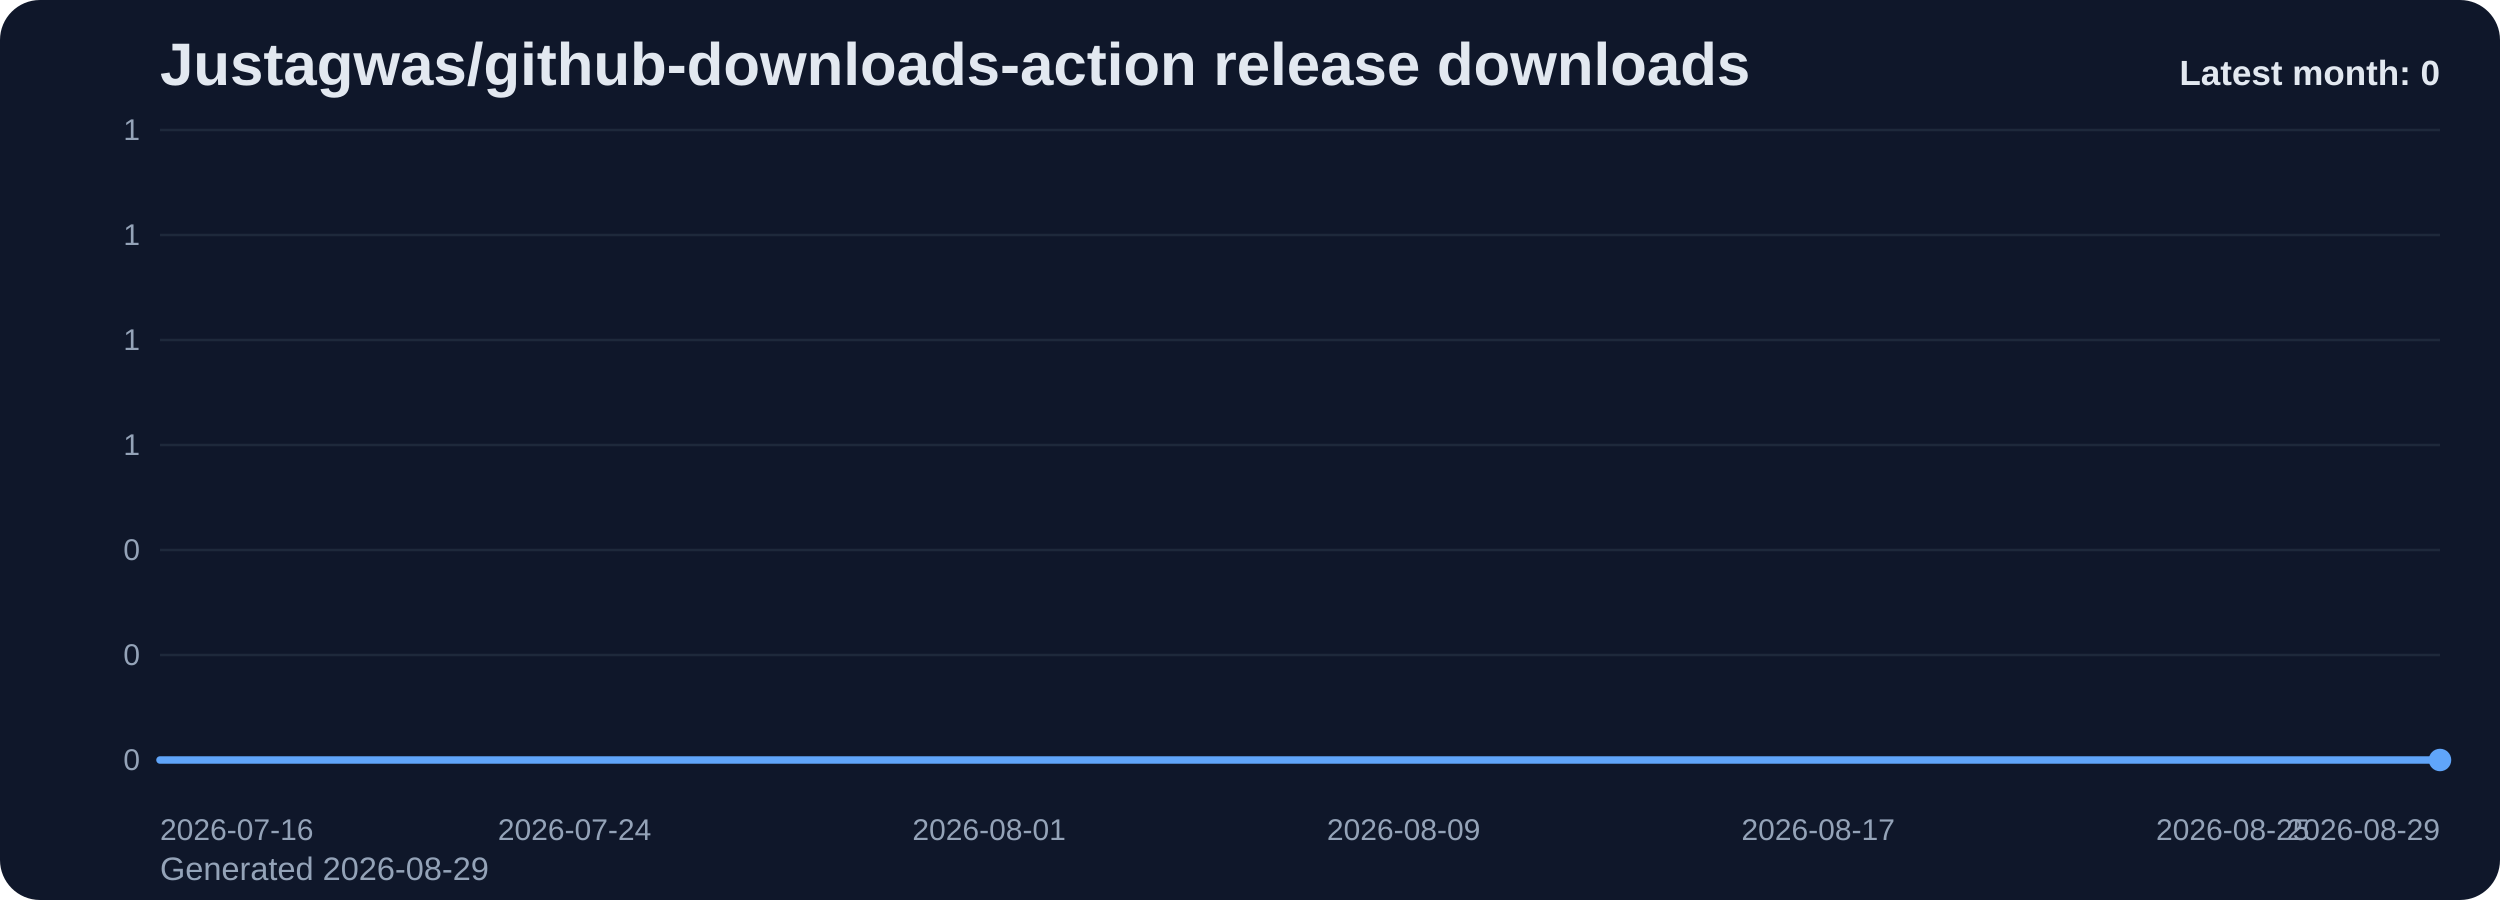
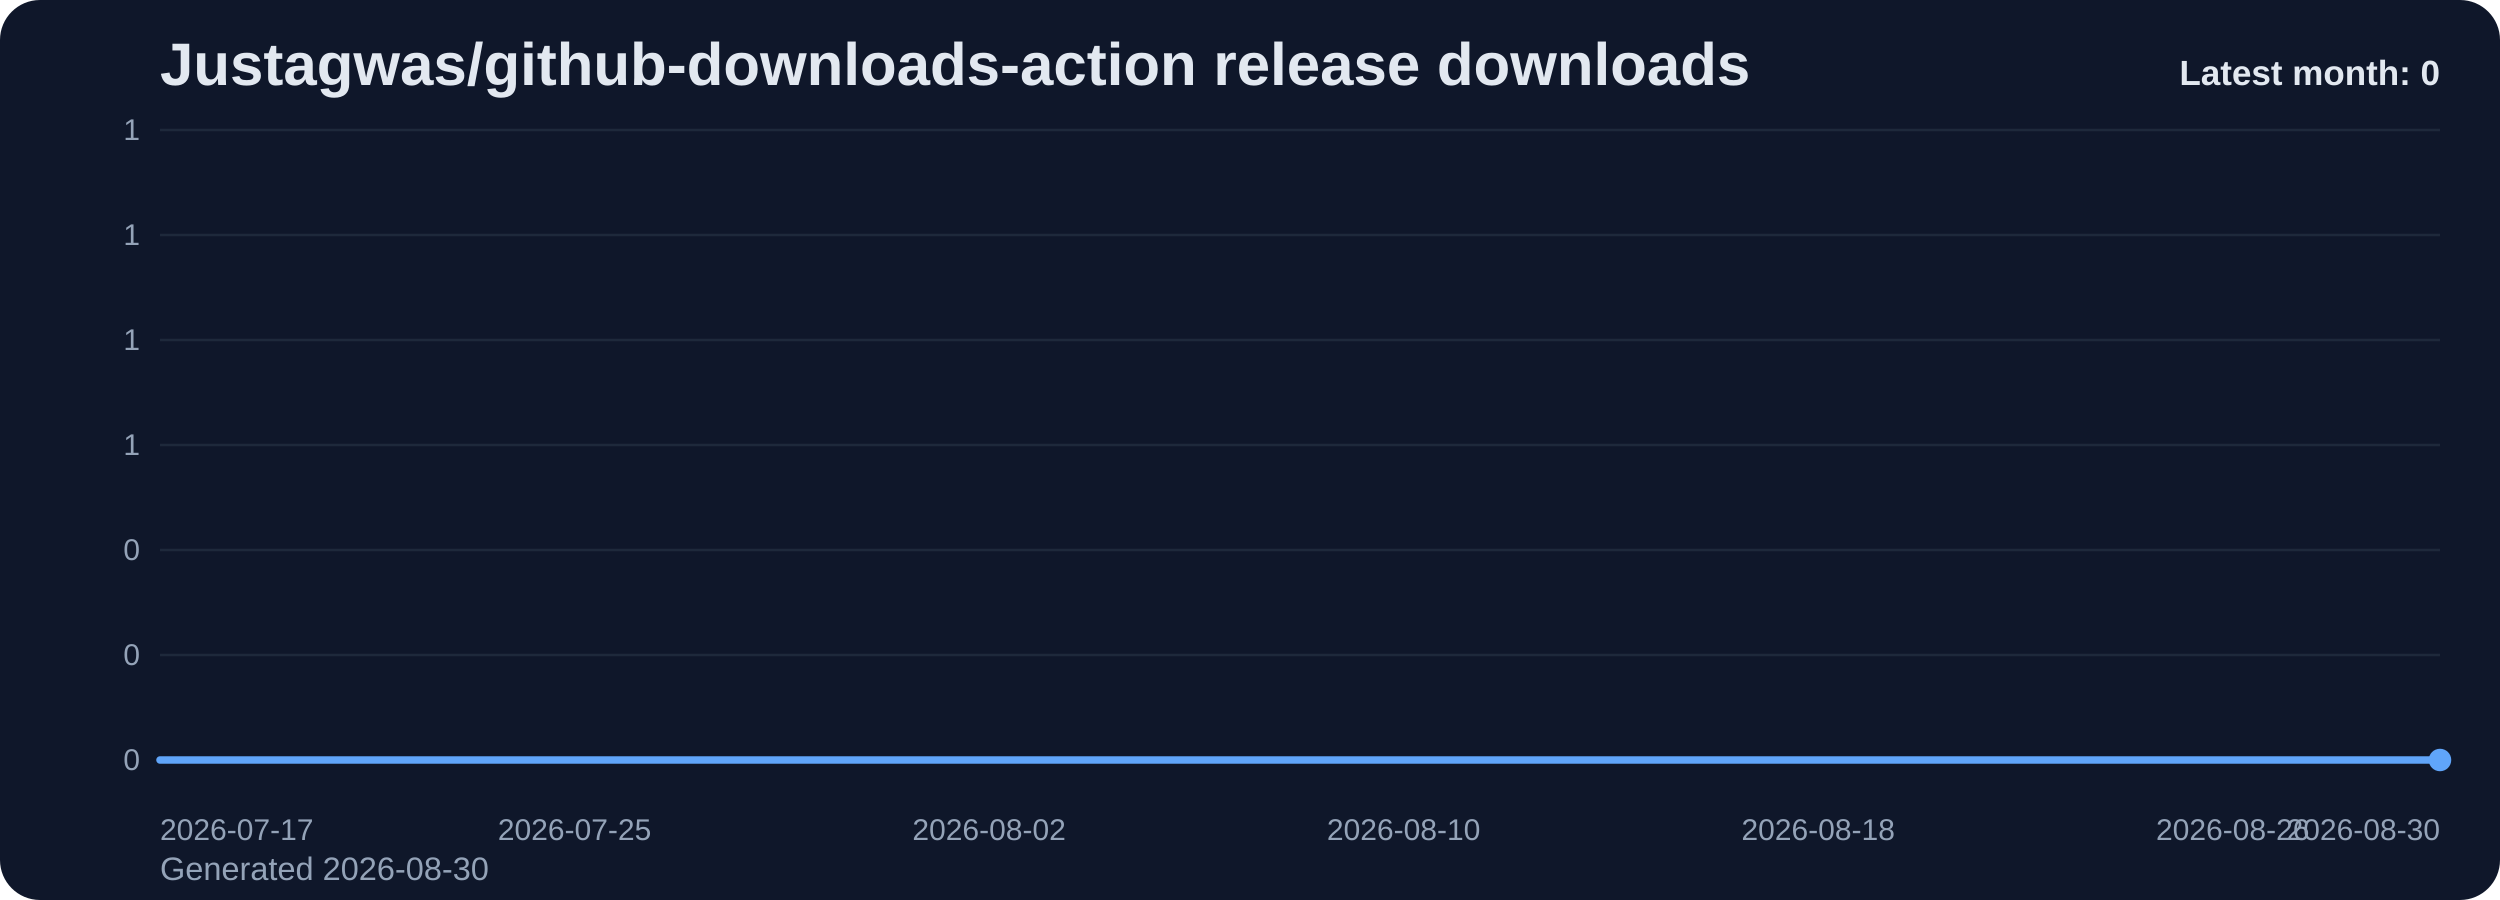
<svg xmlns="http://www.w3.org/2000/svg" viewBox="0 0 1000 360" role="img" aria-label="Justagwas/github-downloads-action release downloads chart">
  <defs>
    <linearGradient id="fill-monthly-slate" x1="0" y1="0" x2="0" y2="1">
      <stop offset="0%" stop-color="#60a5fa" stop-opacity="0.32" />
      <stop offset="100%" stop-color="#60a5fa" stop-opacity="0.05" />
    </linearGradient>
    <style>
      .bg { fill: #0f172a; }
      .title { font: 700 24px Arial, sans-serif; fill: #e2e8f0; }
      .sub { font: 400 13px Arial, sans-serif; fill: #94a3b8; }
      .grid { stroke: #1e293b; stroke-width: 1; }
      .axis { font: 400 12px Arial, sans-serif; fill: #94a3b8; }
      .line { fill: none; stroke: #60a5fa; stroke-width: 3; stroke-linecap: round; stroke-linejoin: round; }
      .dot { fill: #60a5fa; }
      .value { font: 600 11px Arial, sans-serif; fill: #cbd5e1; }
      .latest { font: 700 14px Arial, sans-serif; fill: #e2e8f0; }
    </style>
  </defs>
  <rect class="bg" x="0" y="0" width="1000" height="360" rx="16" />
  <text class="title" x="64" y="34">Justagwas/github-downloads-action release downloads</text>
-   <text class="sub" x="64" y="352">Generated 2026-08-29</text>
+   <text class="sub" x="64" y="352">Generated 2026-08-30</text>
  <line x1="64" y1="52.00" x2="976" y2="52.00" class="grid" />
  <text x="56" y="56.00" text-anchor="end" class="axis">1</text>
  <line x1="64" y1="94.00" x2="976" y2="94.00" class="grid" />
  <text x="56" y="98.00" text-anchor="end" class="axis">1</text>
  <line x1="64" y1="136.00" x2="976" y2="136.00" class="grid" />
  <text x="56" y="140.00" text-anchor="end" class="axis">1</text>
  <line x1="64" y1="178.00" x2="976" y2="178.00" class="grid" />
  <text x="56" y="182.00" text-anchor="end" class="axis">1</text>
  <line x1="64" y1="220.00" x2="976" y2="220.00" class="grid" />
  <text x="56" y="224.00" text-anchor="end" class="axis">0</text>
  <line x1="64" y1="262.00" x2="976" y2="262.00" class="grid" />
  <text x="56" y="266.00" text-anchor="end" class="axis">0</text>
  <line x1="64" y1="304.00" x2="976" y2="304.00" class="grid" />
  <text x="56" y="308.00" text-anchor="end" class="axis">0</text>
  <path d="M 64.00 304 L 64.00 304.00 L 84.73 304.00 L 105.45 304.00 L 126.18 304.00 L 146.91 304.00 L 167.64 304.00 L 188.36 304.00 L 209.09 304.00 L 229.82 304.00 L 250.55 304.00 L 271.27 304.00 L 292.00 304.00 L 312.73 304.00 L 333.45 304.00 L 354.18 304.00 L 374.91 304.00 L 395.64 304.00 L 416.36 304.00 L 437.09 304.00 L 457.82 304.00 L 478.55 304.00 L 499.27 304.00 L 520.00 304.00 L 540.73 304.00 L 561.45 304.00 L 582.18 304.00 L 602.91 304.00 L 623.64 304.00 L 644.36 304.00 L 665.09 304.00 L 685.82 304.00 L 706.55 304.00 L 727.27 304.00 L 748.00 304.00 L 768.73 304.00 L 789.45 304.00 L 810.18 304.00 L 830.91 304.00 L 851.64 304.00 L 872.36 304.00 L 893.09 304.00 L 913.82 304.00 L 934.55 304.00 L 955.27 304.00 L 976.00 304.00 L 976.00 304 Z" fill="url(#fill-monthly-slate)" />
  <polyline class="line" points="64.00,304.00 84.73,304.00 105.45,304.00 126.18,304.00 146.91,304.00 167.64,304.00 188.36,304.00 209.09,304.00 229.82,304.00 250.55,304.00 271.27,304.00 292.00,304.00 312.73,304.00 333.45,304.00 354.18,304.00 374.91,304.00 395.64,304.00 416.36,304.00 437.09,304.00 457.82,304.00 478.55,304.00 499.27,304.00 520.00,304.00 540.73,304.00 561.45,304.00 582.18,304.00 602.91,304.00 623.64,304.00 644.36,304.00 665.09,304.00 685.82,304.00 706.55,304.00 727.27,304.00 748.00,304.00 768.73,304.00 789.45,304.00 810.18,304.00 830.91,304.00 851.64,304.00 872.36,304.00 893.09,304.00 913.82,304.00 934.55,304.00 955.27,304.00 976.00,304.00" />
  <circle class="dot" cx="976.00" cy="304.00" r="4.5" />
-   <text class="axis" x="64.00" y="336" text-anchor="start">2026-07-16</text>
-   <text class="axis" x="229.82" y="336" text-anchor="middle">2026-07-24</text>
-   <text class="axis" x="395.64" y="336" text-anchor="middle">2026-08-01</text>
-   <text class="axis" x="561.45" y="336" text-anchor="middle">2026-08-09</text>
-   <text class="axis" x="727.27" y="336" text-anchor="middle">2026-08-17</text>
-   <text class="axis" x="893.09" y="336" text-anchor="middle">2026-08-25</text>
-   <text class="axis" x="976.00" y="336" text-anchor="end">2026-08-29</text>
+   <text class="axis" x="64.00" y="336" text-anchor="start">2026-07-17</text>
+   <text class="axis" x="229.82" y="336" text-anchor="middle">2026-07-25</text>
+   <text class="axis" x="395.64" y="336" text-anchor="middle">2026-08-02</text>
+   <text class="axis" x="561.45" y="336" text-anchor="middle">2026-08-10</text>
+   <text class="axis" x="727.27" y="336" text-anchor="middle">2026-08-18</text>
+   <text class="axis" x="893.09" y="336" text-anchor="middle">2026-08-26</text>
+   <text class="axis" x="976.00" y="336" text-anchor="end">2026-08-30</text>
  <text class="latest" x="976" y="34" text-anchor="end">Latest month: 0</text>
</svg>
